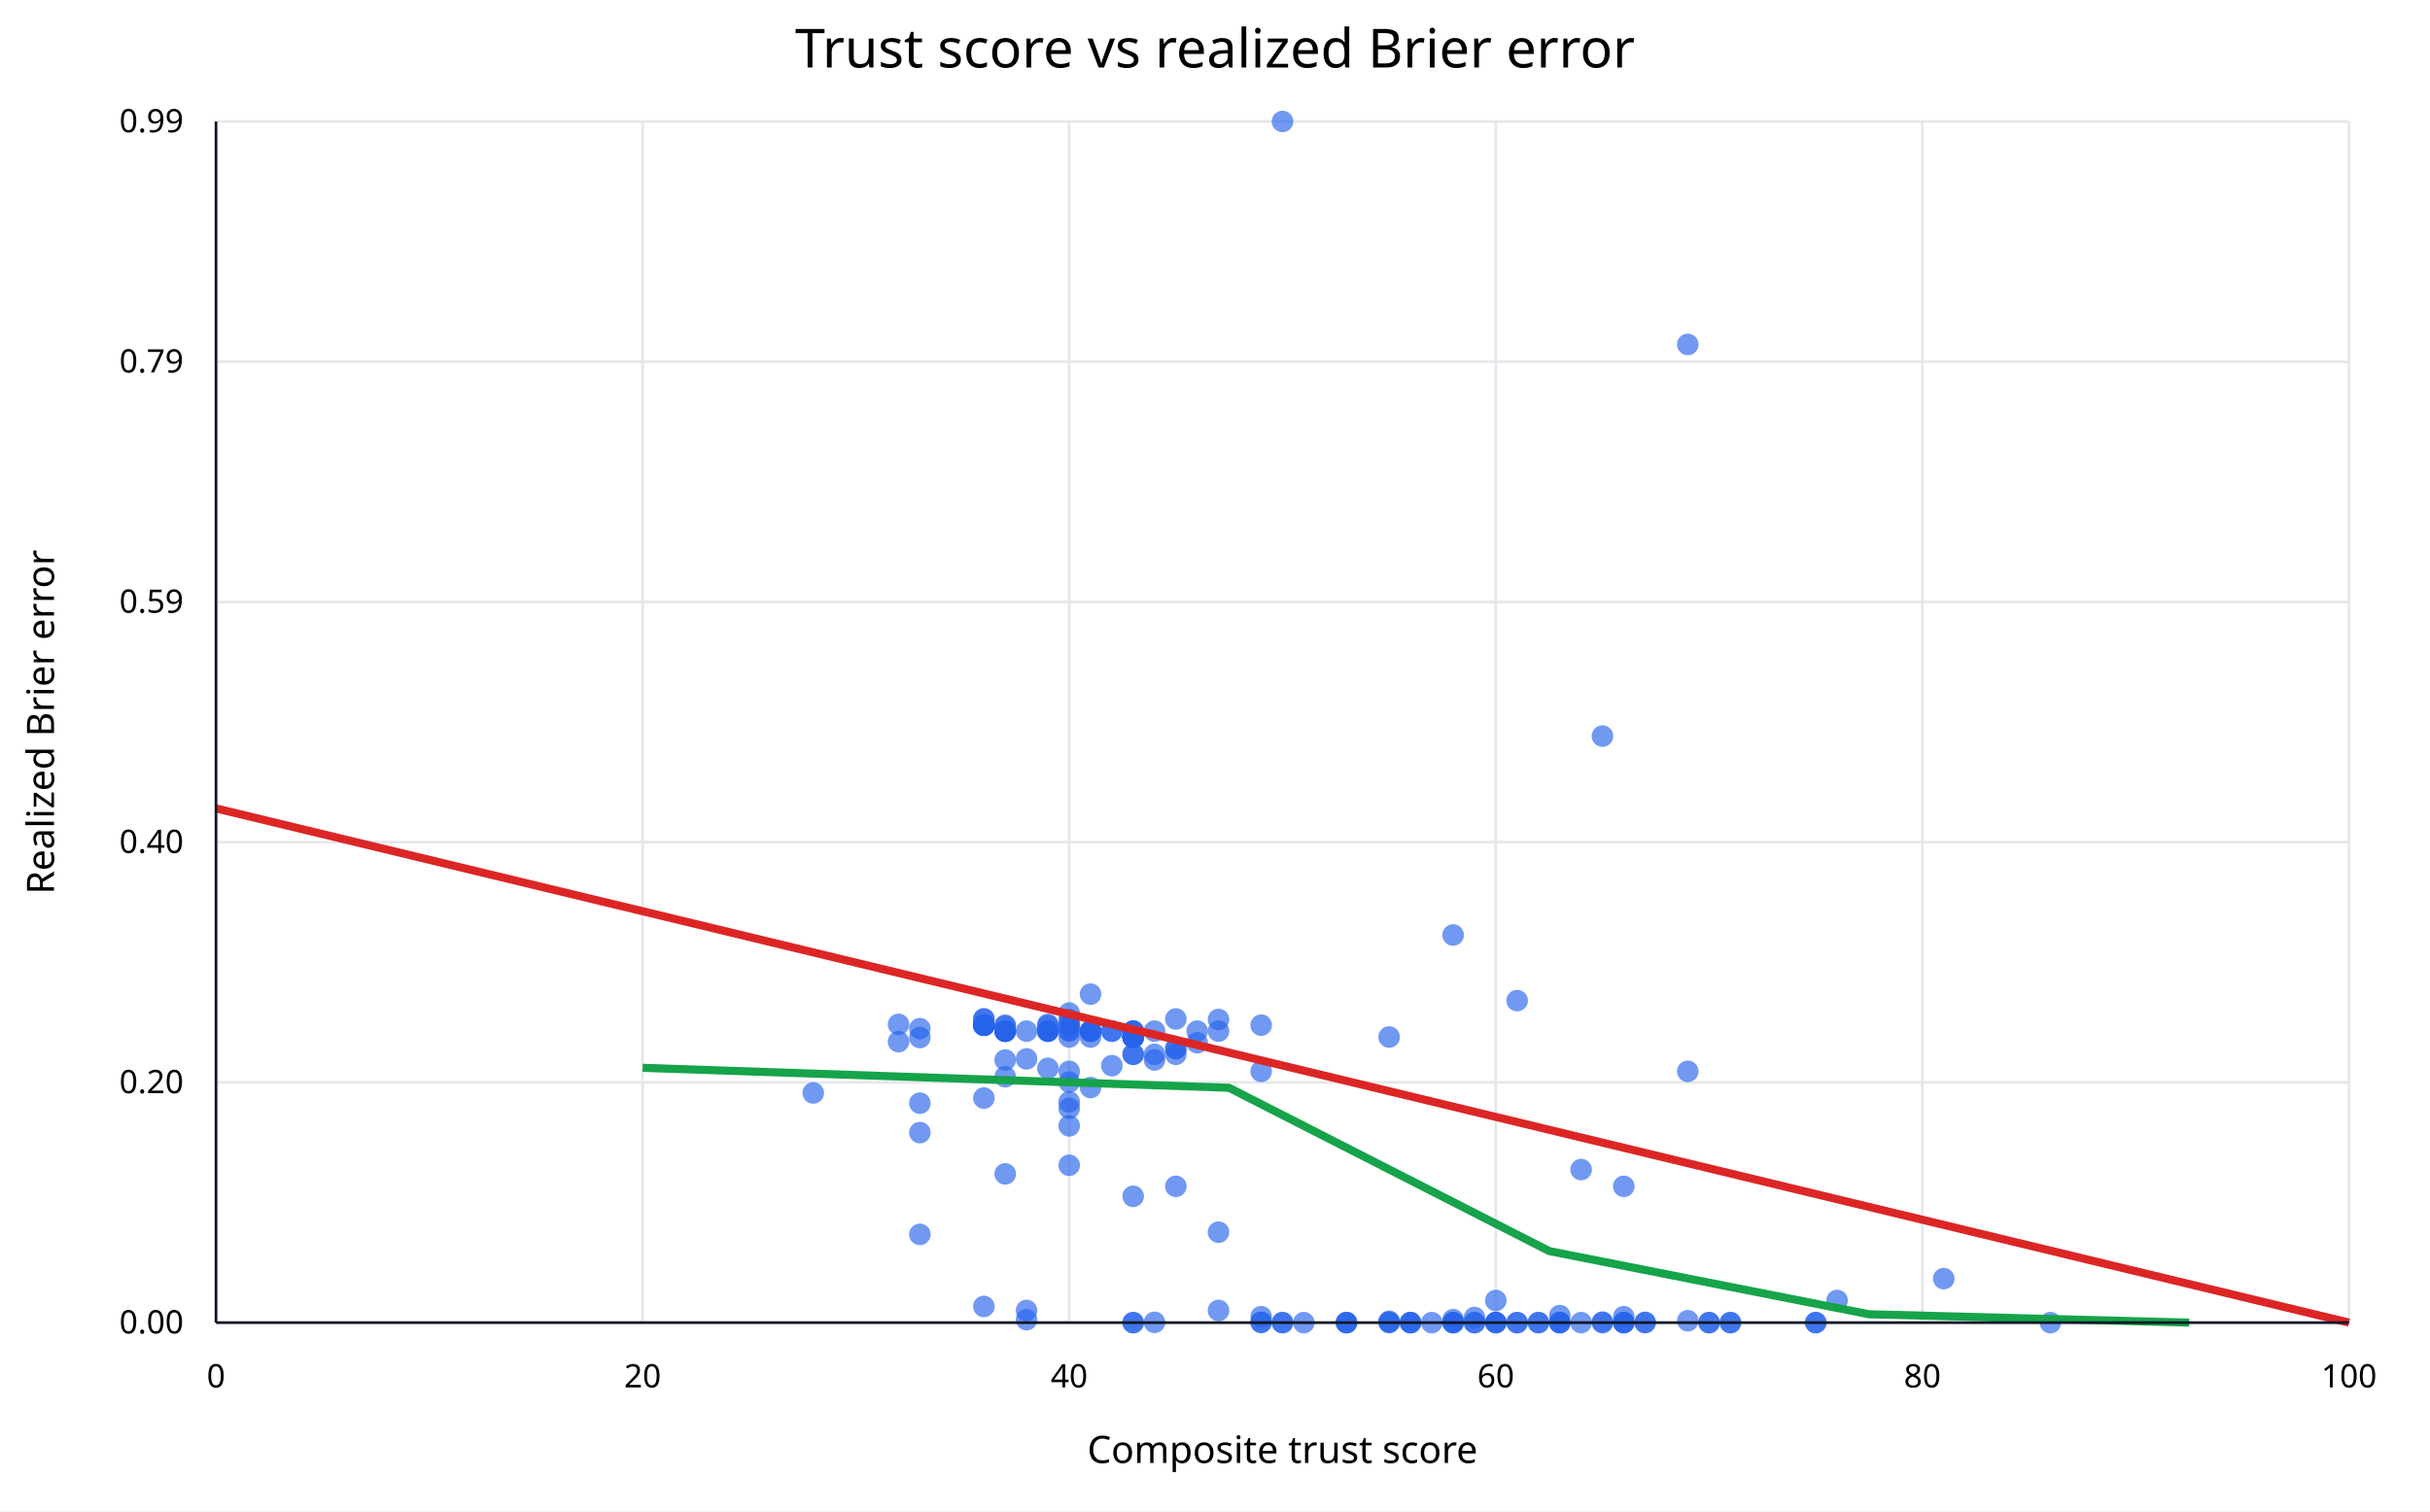
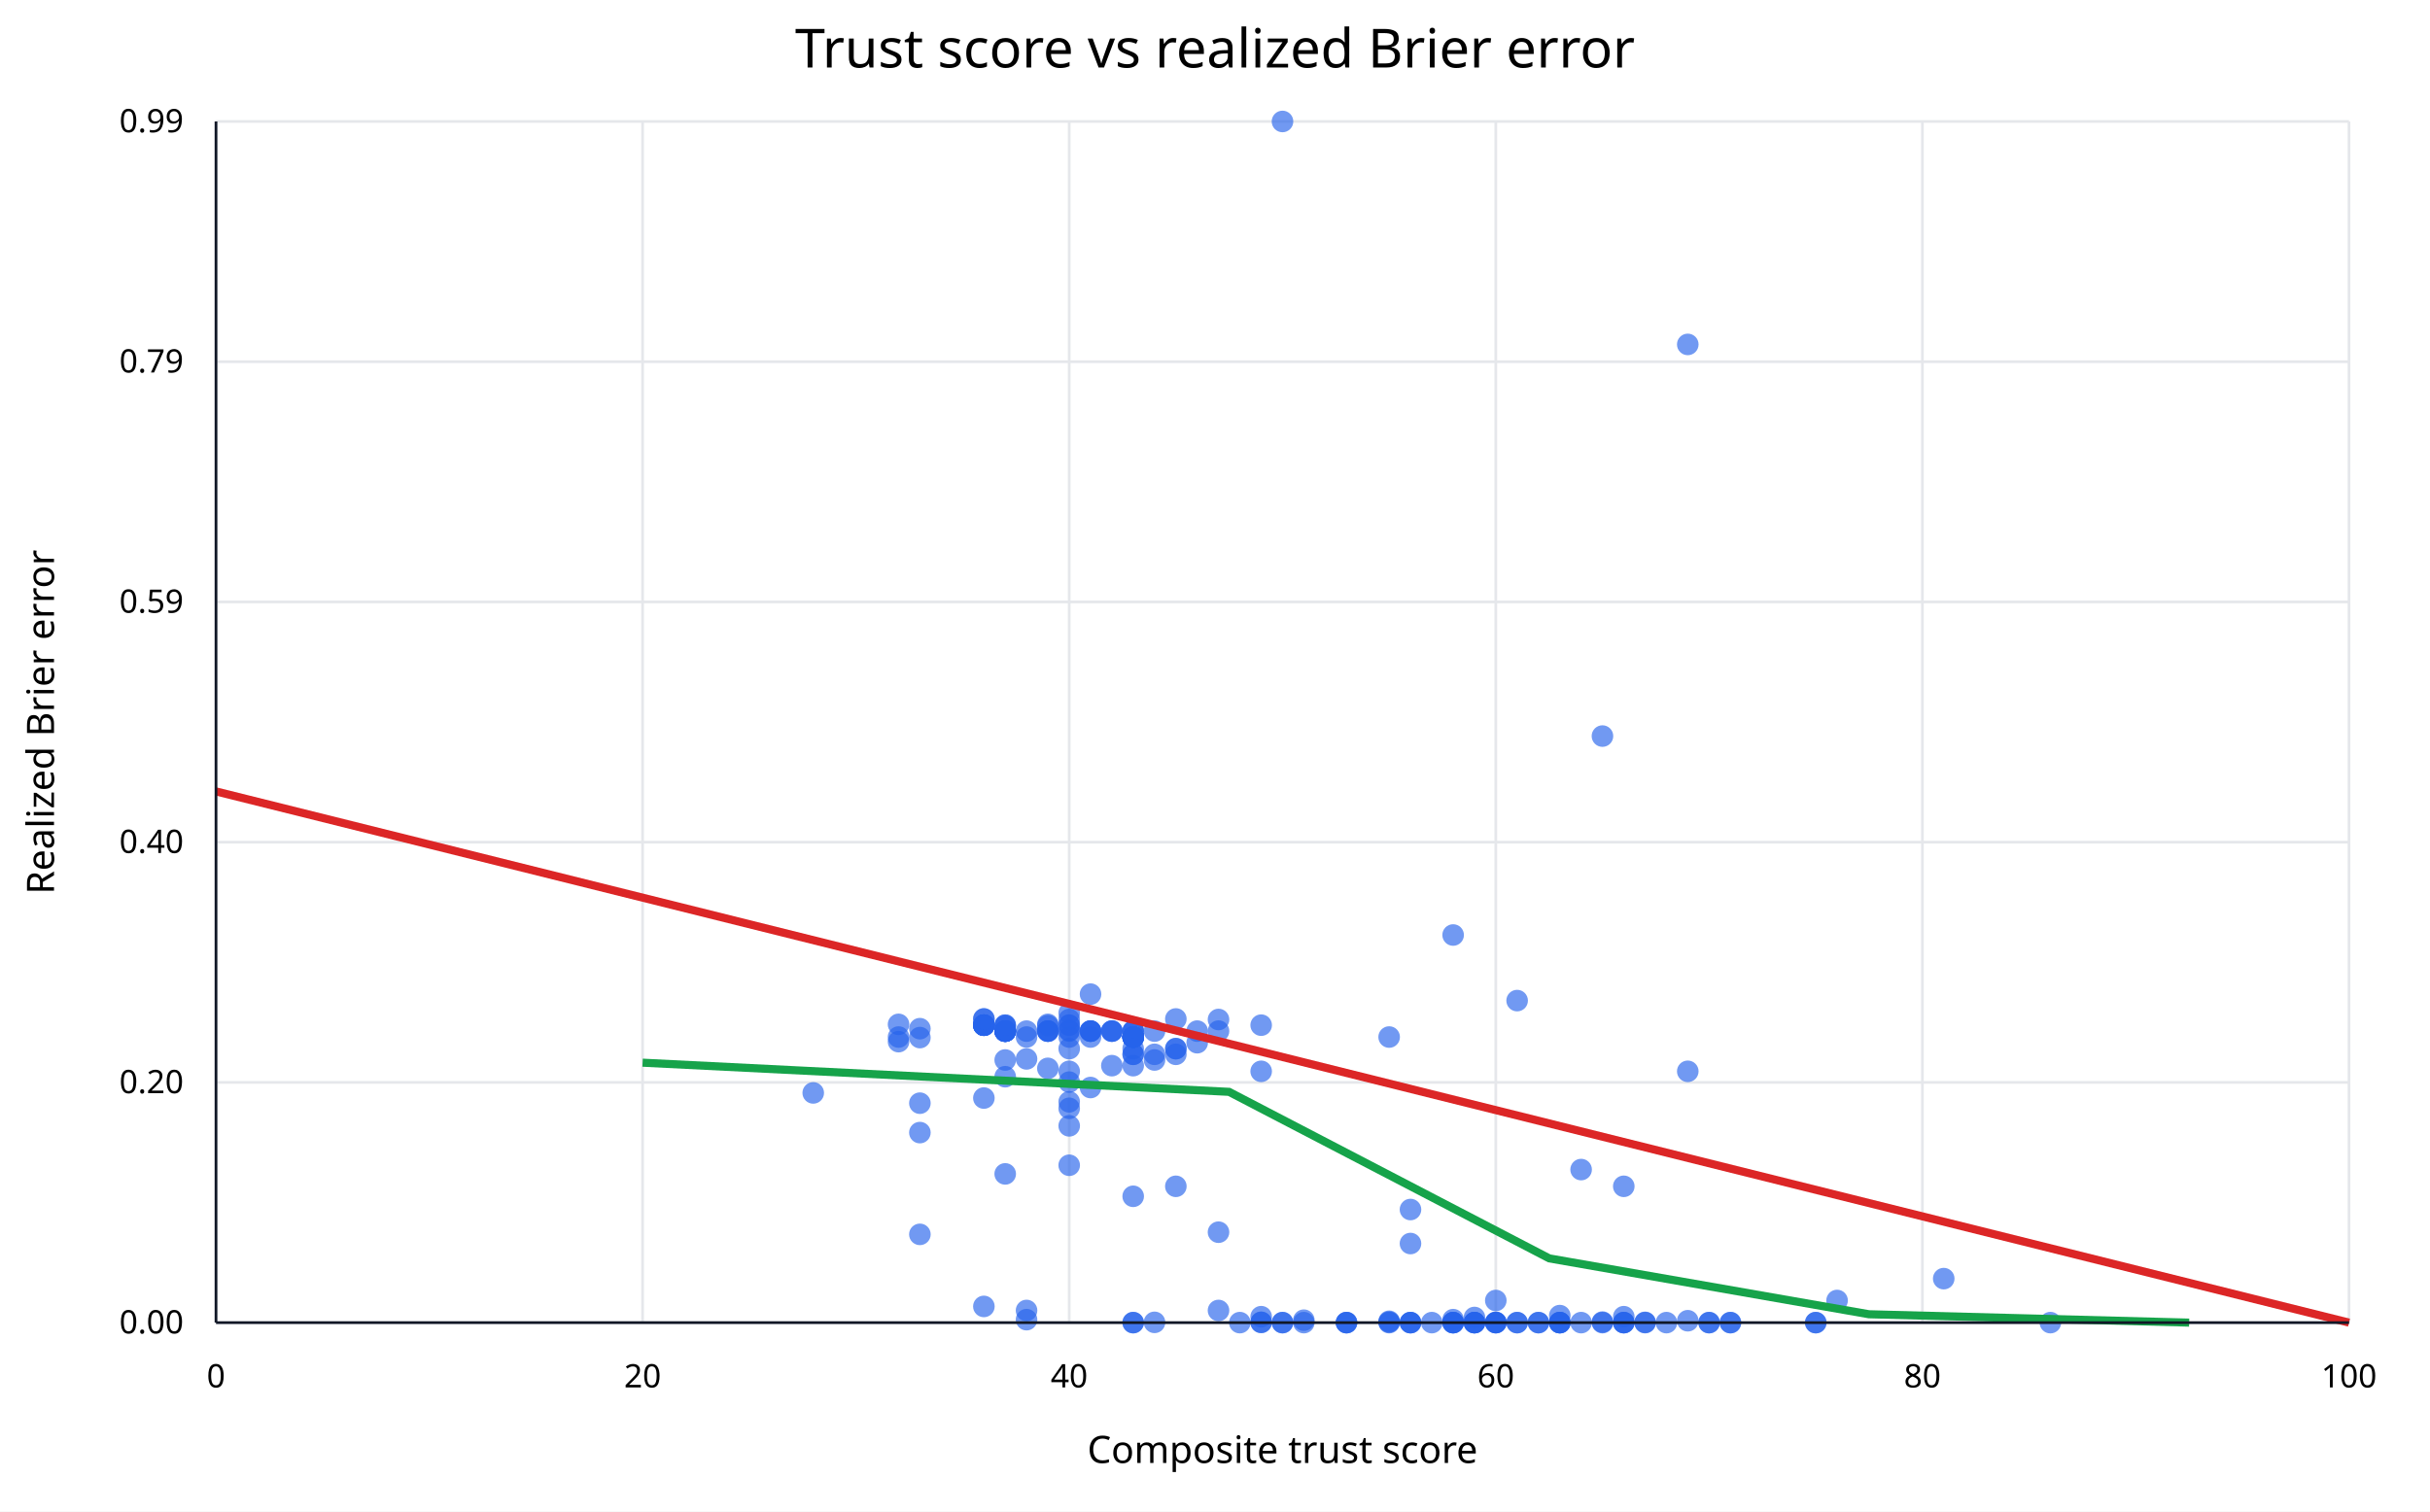
<svg xmlns="http://www.w3.org/2000/svg" width="900" height="560" viewBox="0 0 900 560">
  <rect width="100%" height="100%" fill="white" />
  <text x="450" y="25" text-anchor="middle" font-family="sans-serif" font-size="20">Trust score vs realized Brier error</text>
  <line x1="80.0" y1="45" x2="80.0" y2="490" stroke="#e5e7eb" />
  <text x="80.0" y="514" text-anchor="middle" font-family="sans-serif" font-size="12">0</text>
  <line x1="238.0" y1="45" x2="238.0" y2="490" stroke="#e5e7eb" />
  <text x="238.0" y="514" text-anchor="middle" font-family="sans-serif" font-size="12">20</text>
  <line x1="396.0" y1="45" x2="396.0" y2="490" stroke="#e5e7eb" />
  <text x="396.0" y="514" text-anchor="middle" font-family="sans-serif" font-size="12">40</text>
  <line x1="554.0" y1="45" x2="554.0" y2="490" stroke="#e5e7eb" />
  <text x="554.0" y="514" text-anchor="middle" font-family="sans-serif" font-size="12">60</text>
  <line x1="712.0" y1="45" x2="712.0" y2="490" stroke="#e5e7eb" />
  <text x="712.0" y="514" text-anchor="middle" font-family="sans-serif" font-size="12">80</text>
  <line x1="870.0" y1="45" x2="870.0" y2="490" stroke="#e5e7eb" />
  <text x="870.0" y="514" text-anchor="middle" font-family="sans-serif" font-size="12">100</text>
  <line x1="80" y1="490.0" x2="870" y2="490.0" stroke="#e5e7eb" />
  <text x="68" y="494.0" text-anchor="end" font-family="sans-serif" font-size="12">0.00</text>
  <line x1="80" y1="401.0" x2="870" y2="401.0" stroke="#e5e7eb" />
  <text x="68" y="405.0" text-anchor="end" font-family="sans-serif" font-size="12">0.20</text>
  <line x1="80" y1="312.0" x2="870" y2="312.0" stroke="#e5e7eb" />
  <text x="68" y="316.0" text-anchor="end" font-family="sans-serif" font-size="12">0.40</text>
  <line x1="80" y1="223.0" x2="870" y2="223.0" stroke="#e5e7eb" />
  <text x="68" y="227.0" text-anchor="end" font-family="sans-serif" font-size="12">0.59</text>
  <line x1="80" y1="134.0" x2="870" y2="134.0" stroke="#e5e7eb" />
  <text x="68" y="138.0" text-anchor="end" font-family="sans-serif" font-size="12">0.79</text>
  <line x1="80" y1="45.0" x2="870" y2="45.0" stroke="#e5e7eb" />
  <text x="68" y="49.0" text-anchor="end" font-family="sans-serif" font-size="12">0.99</text>
+   <circle cx="577.7" cy="490.0" r="4" fill="#2563eb" fill-opacity="0.65" />
  <circle cx="482.9" cy="490.0" r="4" fill="#2563eb" fill-opacity="0.65" />
+   <circle cx="554.0" cy="490.0" r="4" fill="#2563eb" fill-opacity="0.65" />
+   <circle cx="617.2" cy="490.0" r="4" fill="#2563eb" fill-opacity="0.65" />
  <circle cx="577.7" cy="490.0" r="4" fill="#2563eb" fill-opacity="0.65" />
  <circle cx="561.9" cy="490.0" r="4" fill="#2563eb" fill-opacity="0.65" />
  <circle cx="633.0" cy="490.0" r="4" fill="#2563eb" fill-opacity="0.65" />
  <circle cx="719.9" cy="473.7" r="4" fill="#2563eb" fill-opacity="0.65" />
  <circle cx="396.0" cy="379.8" r="4" fill="#2563eb" fill-opacity="0.65" />
  <circle cx="467.1" cy="489.9" r="4" fill="#2563eb" fill-opacity="0.65" />
  <circle cx="593.5" cy="490.0" r="4" fill="#2563eb" fill-opacity="0.65" />
  <circle cx="625.1" cy="396.9" r="4" fill="#2563eb" fill-opacity="0.65" />
  <circle cx="577.7" cy="490.0" r="4" fill="#2563eb" fill-opacity="0.65" />
  <circle cx="759.4" cy="490.0" r="4" fill="#2563eb" fill-opacity="0.65" />
  <circle cx="672.5" cy="490.0" r="4" fill="#2563eb" fill-opacity="0.65" />
  <circle cx="672.5" cy="490.0" r="4" fill="#2563eb" fill-opacity="0.65" />
  <circle cx="554.0" cy="481.8" r="4" fill="#2563eb" fill-opacity="0.65" />
  <circle cx="561.9" cy="370.7" r="4" fill="#2563eb" fill-opacity="0.65" />
  <circle cx="554.0" cy="489.9" r="4" fill="#2563eb" fill-opacity="0.65" />
  <circle cx="396.0" cy="396.9" r="4" fill="#2563eb" fill-opacity="0.65" />
  <circle cx="396.0" cy="400.9" r="4" fill="#2563eb" fill-opacity="0.65" />
  <circle cx="396.0" cy="379.8" r="4" fill="#2563eb" fill-opacity="0.65" />
  <circle cx="625.1" cy="127.6" r="4" fill="#2563eb" fill-opacity="0.65" />
  <circle cx="569.8" cy="490.0" r="4" fill="#2563eb" fill-opacity="0.65" />
  <circle cx="640.9" cy="490.0" r="4" fill="#2563eb" fill-opacity="0.65" />
  <circle cx="514.5" cy="490.0" r="4" fill="#2563eb" fill-opacity="0.65" />
  <circle cx="396.0" cy="381.7" r="4" fill="#2563eb" fill-opacity="0.65" />
  <circle cx="340.7" cy="408.7" r="4" fill="#2563eb" fill-opacity="0.65" />
  <circle cx="419.7" cy="443.2" r="4" fill="#2563eb" fill-opacity="0.65" />
  <circle cx="467.1" cy="489.9" r="4" fill="#2563eb" fill-opacity="0.65" />
  <circle cx="435.5" cy="439.5" r="4" fill="#2563eb" fill-opacity="0.65" />
  <circle cx="601.4" cy="490.0" r="4" fill="#2563eb" fill-opacity="0.65" />
  <circle cx="546.1" cy="490.0" r="4" fill="#2563eb" fill-opacity="0.65" />
  <circle cx="593.5" cy="489.8" r="4" fill="#2563eb" fill-opacity="0.65" />
  <circle cx="538.2" cy="346.4" r="4" fill="#2563eb" fill-opacity="0.65" />
  <circle cx="364.4" cy="484.0" r="4" fill="#2563eb" fill-opacity="0.65" />
  <circle cx="467.1" cy="396.9" r="4" fill="#2563eb" fill-opacity="0.65" />
  <circle cx="301.2" cy="404.9" r="4" fill="#2563eb" fill-opacity="0.65" />
  <circle cx="364.4" cy="406.8" r="4" fill="#2563eb" fill-opacity="0.65" />
  <circle cx="451.3" cy="456.5" r="4" fill="#2563eb" fill-opacity="0.65" />
  <circle cx="467.1" cy="379.8" r="4" fill="#2563eb" fill-opacity="0.65" />
  <circle cx="514.5" cy="384.2" r="4" fill="#2563eb" fill-opacity="0.65" />
  <circle cx="427.6" cy="392.7" r="4" fill="#2563eb" fill-opacity="0.65" />
  <circle cx="396.0" cy="431.7" r="4" fill="#2563eb" fill-opacity="0.65" />
  <circle cx="427.6" cy="390.6" r="4" fill="#2563eb" fill-opacity="0.65" />
  <circle cx="403.9" cy="368.3" r="4" fill="#2563eb" fill-opacity="0.65" />
  <circle cx="396.0" cy="410.6" r="4" fill="#2563eb" fill-opacity="0.65" />
  <circle cx="340.7" cy="419.6" r="4" fill="#2563eb" fill-opacity="0.65" />
  <circle cx="396.0" cy="408.2" r="4" fill="#2563eb" fill-opacity="0.65" />
  <circle cx="427.6" cy="489.9" r="4" fill="#2563eb" fill-opacity="0.65" />
  <circle cx="522.4" cy="490.0" r="4" fill="#2563eb" fill-opacity="0.65" />
  <circle cx="538.2" cy="490.0" r="4" fill="#2563eb" fill-opacity="0.65" />
  <circle cx="680.4" cy="481.8" r="4" fill="#2563eb" fill-opacity="0.65" />
  <circle cx="451.3" cy="377.7" r="4" fill="#2563eb" fill-opacity="0.65" />
  <circle cx="435.5" cy="377.5" r="4" fill="#2563eb" fill-opacity="0.65" />
  <circle cx="403.9" cy="382.0" r="4" fill="#2563eb" fill-opacity="0.65" />
  <circle cx="411.8" cy="382.0" r="4" fill="#2563eb" fill-opacity="0.65" />
  <circle cx="443.4" cy="386.3" r="4" fill="#2563eb" fill-opacity="0.65" />
  <circle cx="411.8" cy="394.8" r="4" fill="#2563eb" fill-opacity="0.65" />
  <circle cx="396.0" cy="375.3" r="4" fill="#2563eb" fill-opacity="0.65" />
  <circle cx="403.9" cy="382.0" r="4" fill="#2563eb" fill-opacity="0.65" />
  <circle cx="396.0" cy="417.1" r="4" fill="#2563eb" fill-opacity="0.65" />
  <circle cx="475.0" cy="45.0" r="4" fill="#2563eb" fill-opacity="0.65" />
  <circle cx="396.0" cy="384.2" r="4" fill="#2563eb" fill-opacity="0.65" />
  <circle cx="396.0" cy="382.0" r="4" fill="#2563eb" fill-opacity="0.65" />
  <circle cx="530.3" cy="490.0" r="4" fill="#2563eb" fill-opacity="0.65" />
  <circle cx="569.8" cy="490.0" r="4" fill="#2563eb" fill-opacity="0.65" />
  <circle cx="609.3" cy="489.9" r="4" fill="#2563eb" fill-opacity="0.65" />
  <circle cx="601.4" cy="490.0" r="4" fill="#2563eb" fill-opacity="0.65" />
  <circle cx="538.2" cy="490.0" r="4" fill="#2563eb" fill-opacity="0.65" />
  <circle cx="514.5" cy="489.8" r="4" fill="#2563eb" fill-opacity="0.65" />
  <circle cx="403.9" cy="384.2" r="4" fill="#2563eb" fill-opacity="0.65" />
  <circle cx="435.5" cy="388.5" r="4" fill="#2563eb" fill-opacity="0.65" />
  <circle cx="451.3" cy="485.5" r="4" fill="#2563eb" fill-opacity="0.65" />
  <circle cx="640.9" cy="490.0" r="4" fill="#2563eb" fill-opacity="0.65" />
  <circle cx="522.4" cy="490.0" r="4" fill="#2563eb" fill-opacity="0.65" />
  <circle cx="372.3" cy="392.7" r="4" fill="#2563eb" fill-opacity="0.65" />
  <circle cx="396.0" cy="377.7" r="4" fill="#2563eb" fill-opacity="0.65" />
  <circle cx="372.3" cy="380.2" r="4" fill="#2563eb" fill-opacity="0.65" />
  <circle cx="403.9" cy="382.0" r="4" fill="#2563eb" fill-opacity="0.65" />
  <circle cx="419.7" cy="382.0" r="4" fill="#2563eb" fill-opacity="0.65" />
  <circle cx="411.8" cy="382.0" r="4" fill="#2563eb" fill-opacity="0.65" />
  <circle cx="427.6" cy="382.0" r="4" fill="#2563eb" fill-opacity="0.65" />
  <circle cx="443.4" cy="382.0" r="4" fill="#2563eb" fill-opacity="0.65" />
  <circle cx="372.3" cy="434.9" r="4" fill="#2563eb" fill-opacity="0.65" />
  <circle cx="451.3" cy="382.0" r="4" fill="#2563eb" fill-opacity="0.65" />
  <circle cx="372.3" cy="382.0" r="4" fill="#2563eb" fill-opacity="0.65" />
-   <circle cx="388.1" cy="382.0" r="4" fill="#2563eb" fill-opacity="0.65" />
-   <circle cx="388.1" cy="382.0" r="4" fill="#2563eb" fill-opacity="0.65" />
-   <circle cx="372.3" cy="382.0" r="4" fill="#2563eb" fill-opacity="0.65" />
-   <circle cx="372.3" cy="382.0" r="4" fill="#2563eb" fill-opacity="0.65" />
-   <circle cx="372.3" cy="382.0" r="4" fill="#2563eb" fill-opacity="0.65" />
-   <circle cx="372.3" cy="382.0" r="4" fill="#2563eb" fill-opacity="0.65" />
-   <circle cx="388.1" cy="382.0" r="4" fill="#2563eb" fill-opacity="0.65" />
+   <circle cx="372.3" cy="382.0" r="4" fill="#2563eb" fill-opacity="0.65" />
+   <circle cx="388.1" cy="382.0" r="4" fill="#2563eb" fill-opacity="0.65" />
+   <circle cx="388.1" cy="382.0" r="4" fill="#2563eb" fill-opacity="0.65" />
+   <circle cx="372.3" cy="382.0" r="4" fill="#2563eb" fill-opacity="0.65" />
+   <circle cx="372.3" cy="382.0" r="4" fill="#2563eb" fill-opacity="0.65" />
+   <circle cx="411.8" cy="382.0" r="4" fill="#2563eb" fill-opacity="0.65" />
+   <circle cx="372.3" cy="382.0" r="4" fill="#2563eb" fill-opacity="0.65" />
+   <circle cx="372.3" cy="382.0" r="4" fill="#2563eb" fill-opacity="0.65" />
+   <circle cx="372.3" cy="382.0" r="4" fill="#2563eb" fill-opacity="0.65" />
+   <circle cx="372.3" cy="382.0" r="4" fill="#2563eb" fill-opacity="0.65" />
+   <circle cx="388.1" cy="382.0" r="4" fill="#2563eb" fill-opacity="0.65" />
+   <circle cx="372.3" cy="382.0" r="4" fill="#2563eb" fill-opacity="0.65" />
  <circle cx="380.2" cy="488.9" r="4" fill="#2563eb" fill-opacity="0.65" />
  <circle cx="388.1" cy="382.0" r="4" fill="#2563eb" fill-opacity="0.65" />
  <circle cx="419.7" cy="382.0" r="4" fill="#2563eb" fill-opacity="0.65" />
  <circle cx="372.3" cy="382.0" r="4" fill="#2563eb" fill-opacity="0.65" />
  <circle cx="498.7" cy="490.0" r="4" fill="#2563eb" fill-opacity="0.65" />
  <circle cx="546.1" cy="488.1" r="4" fill="#2563eb" fill-opacity="0.65" />
+   <circle cx="459.2" cy="490.0" r="4" fill="#2563eb" fill-opacity="0.65" />
  <circle cx="467.1" cy="487.8" r="4" fill="#2563eb" fill-opacity="0.65" />
+   <circle cx="482.9" cy="489.1" r="4" fill="#2563eb" fill-opacity="0.65" />
+   <circle cx="546.1" cy="490.0" r="4" fill="#2563eb" fill-opacity="0.65" />
  <circle cx="498.7" cy="490.0" r="4" fill="#2563eb" fill-opacity="0.65" />
+   <circle cx="538.2" cy="490.0" r="4" fill="#2563eb" fill-opacity="0.65" />
  <circle cx="585.6" cy="490.0" r="4" fill="#2563eb" fill-opacity="0.65" />
  <circle cx="561.9" cy="490.0" r="4" fill="#2563eb" fill-opacity="0.65" />
  <circle cx="514.5" cy="489.5" r="4" fill="#2563eb" fill-opacity="0.65" />
+   <circle cx="522.4" cy="448.1" r="4" fill="#2563eb" fill-opacity="0.65" />
  <circle cx="475.0" cy="490.0" r="4" fill="#2563eb" fill-opacity="0.65" />
  <circle cx="498.7" cy="490.0" r="4" fill="#2563eb" fill-opacity="0.65" />
+   <circle cx="546.1" cy="490.0" r="4" fill="#2563eb" fill-opacity="0.65" />
  <circle cx="554.0" cy="490.0" r="4" fill="#2563eb" fill-opacity="0.65" />
  <circle cx="538.2" cy="490.0" r="4" fill="#2563eb" fill-opacity="0.65" />
  <circle cx="340.7" cy="381.1" r="4" fill="#2563eb" fill-opacity="0.65" />
  <circle cx="403.9" cy="382.0" r="4" fill="#2563eb" fill-opacity="0.65" />
  <circle cx="380.2" cy="485.5" r="4" fill="#2563eb" fill-opacity="0.65" />
  <circle cx="380.2" cy="382.0" r="4" fill="#2563eb" fill-opacity="0.65" />
  <circle cx="403.9" cy="402.9" r="4" fill="#2563eb" fill-opacity="0.65" />
  <circle cx="340.7" cy="384.4" r="4" fill="#2563eb" fill-opacity="0.65" />
  <circle cx="340.7" cy="457.3" r="4" fill="#2563eb" fill-opacity="0.65" />
  <circle cx="372.3" cy="379.8" r="4" fill="#2563eb" fill-opacity="0.65" />
  <circle cx="601.4" cy="490.0" r="4" fill="#2563eb" fill-opacity="0.65" />
  <circle cx="609.3" cy="490.0" r="4" fill="#2563eb" fill-opacity="0.65" />
  <circle cx="625.1" cy="489.3" r="4" fill="#2563eb" fill-opacity="0.65" />
  <circle cx="364.4" cy="379.8" r="4" fill="#2563eb" fill-opacity="0.65" />
  <circle cx="577.7" cy="490.0" r="4" fill="#2563eb" fill-opacity="0.65" />
  <circle cx="419.7" cy="490.0" r="4" fill="#2563eb" fill-opacity="0.65" />
+   <circle cx="396.0" cy="388.5" r="4" fill="#2563eb" fill-opacity="0.65" />
  <circle cx="419.7" cy="490.0" r="4" fill="#2563eb" fill-opacity="0.65" />
  <circle cx="388.1" cy="395.8" r="4" fill="#2563eb" fill-opacity="0.65" />
  <circle cx="364.4" cy="379.8" r="4" fill="#2563eb" fill-opacity="0.65" />
  <circle cx="364.4" cy="379.8" r="4" fill="#2563eb" fill-opacity="0.65" />
  <circle cx="364.4" cy="379.8" r="4" fill="#2563eb" fill-opacity="0.65" />
  <circle cx="364.4" cy="379.8" r="4" fill="#2563eb" fill-opacity="0.65" />
  <circle cx="364.4" cy="379.8" r="4" fill="#2563eb" fill-opacity="0.65" />
  <circle cx="364.4" cy="379.8" r="4" fill="#2563eb" fill-opacity="0.65" />
  <circle cx="332.8" cy="379.5" r="4" fill="#2563eb" fill-opacity="0.65" />
  <circle cx="332.8" cy="385.9" r="4" fill="#2563eb" fill-opacity="0.65" />
  <circle cx="577.7" cy="487.4" r="4" fill="#2563eb" fill-opacity="0.65" />
  <circle cx="538.2" cy="488.9" r="4" fill="#2563eb" fill-opacity="0.65" />
  <circle cx="593.5" cy="272.7" r="4" fill="#2563eb" fill-opacity="0.65" />
  <circle cx="419.7" cy="384.2" r="4" fill="#2563eb" fill-opacity="0.65" />
  <circle cx="380.2" cy="392.3" r="4" fill="#2563eb" fill-opacity="0.65" />
  <circle cx="419.7" cy="390.6" r="4" fill="#2563eb" fill-opacity="0.65" />
  <circle cx="435.5" cy="388.5" r="4" fill="#2563eb" fill-opacity="0.65" />
  <circle cx="435.5" cy="390.6" r="4" fill="#2563eb" fill-opacity="0.65" />
  <circle cx="419.7" cy="390.6" r="4" fill="#2563eb" fill-opacity="0.65" />
  <circle cx="372.3" cy="398.9" r="4" fill="#2563eb" fill-opacity="0.65" />
  <circle cx="364.4" cy="379.8" r="4" fill="#2563eb" fill-opacity="0.65" />
  <circle cx="364.4" cy="377.5" r="4" fill="#2563eb" fill-opacity="0.65" />
+   <circle cx="332.8" cy="384.2" r="4" fill="#2563eb" fill-opacity="0.65" />
  <circle cx="364.4" cy="377.5" r="4" fill="#2563eb" fill-opacity="0.65" />
+   <circle cx="372.3" cy="379.8" r="4" fill="#2563eb" fill-opacity="0.65" />
  <circle cx="419.7" cy="382.0" r="4" fill="#2563eb" fill-opacity="0.65" />
  <circle cx="388.1" cy="380.0" r="4" fill="#2563eb" fill-opacity="0.65" />
  <circle cx="419.7" cy="384.2" r="4" fill="#2563eb" fill-opacity="0.65" />
  <circle cx="419.7" cy="384.2" r="4" fill="#2563eb" fill-opacity="0.65" />
  <circle cx="419.7" cy="384.2" r="4" fill="#2563eb" fill-opacity="0.65" />
  <circle cx="419.7" cy="384.2" r="4" fill="#2563eb" fill-opacity="0.65" />
  <circle cx="419.7" cy="384.2" r="4" fill="#2563eb" fill-opacity="0.65" />
  <circle cx="419.7" cy="384.2" r="4" fill="#2563eb" fill-opacity="0.65" />
  <circle cx="419.7" cy="384.2" r="4" fill="#2563eb" fill-opacity="0.65" />
  <circle cx="419.7" cy="384.2" r="4" fill="#2563eb" fill-opacity="0.65" />
  <circle cx="388.1" cy="379.5" r="4" fill="#2563eb" fill-opacity="0.65" />
  <circle cx="419.7" cy="384.2" r="4" fill="#2563eb" fill-opacity="0.65" />
  <circle cx="419.7" cy="384.2" r="4" fill="#2563eb" fill-opacity="0.65" />
  <circle cx="419.7" cy="384.2" r="4" fill="#2563eb" fill-opacity="0.65" />
  <circle cx="419.7" cy="384.2" r="4" fill="#2563eb" fill-opacity="0.65" />
  <circle cx="419.7" cy="384.2" r="4" fill="#2563eb" fill-opacity="0.65" />
  <circle cx="419.7" cy="384.2" r="4" fill="#2563eb" fill-opacity="0.65" />
  <circle cx="585.6" cy="433.3" r="4" fill="#2563eb" fill-opacity="0.65" />
  <circle cx="554.0" cy="490.0" r="4" fill="#2563eb" fill-opacity="0.65" />
  <circle cx="633.0" cy="490.0" r="4" fill="#2563eb" fill-opacity="0.65" />
  <circle cx="475.0" cy="490.0" r="4" fill="#2563eb" fill-opacity="0.65" />
  <circle cx="601.4" cy="439.5" r="4" fill="#2563eb" fill-opacity="0.65" />
  <circle cx="522.4" cy="490.0" r="4" fill="#2563eb" fill-opacity="0.65" />
  <circle cx="601.4" cy="487.8" r="4" fill="#2563eb" fill-opacity="0.65" />
  <circle cx="546.1" cy="490.0" r="4" fill="#2563eb" fill-opacity="0.65" />
-   <line x1="80.0" y1="299.5" x2="870.0" y2="490.0" stroke="#dc2626" stroke-width="3" />
-   <polyline points="238.0,395.6 455.2,403.0 573.8,463.5 692.2,486.9 810.8,490.0" fill="none" stroke="#16a34a" stroke-width="3" />
+   <circle cx="380.2" cy="384.2" r="4" fill="#2563eb" fill-opacity="0.65" />
+   <circle cx="419.7" cy="394.8" r="4" fill="#2563eb" fill-opacity="0.65" />
+   <circle cx="419.7" cy="388.5" r="4" fill="#2563eb" fill-opacity="0.65" />
+   <circle cx="522.4" cy="460.7" r="4" fill="#2563eb" fill-opacity="0.65" />
+   <line x1="80.0" y1="293.2" x2="870.0" y2="490.0" stroke="#dc2626" stroke-width="3" />
+   <polyline points="238.0,393.7 455.2,404.5 573.8,466.2 692.2,486.9 810.8,490.0" fill="none" stroke="#16a34a" stroke-width="3" />
  <line x1="80" y1="490" x2="870" y2="490" stroke="#111827" />
  <line x1="80" y1="45" x2="80" y2="490" stroke="#111827" />
  <text x="475.0" y="542" text-anchor="middle" font-family="sans-serif" font-size="14">Composite trust score</text>
  <text x="20" y="267.5" text-anchor="middle" font-family="sans-serif" font-size="14" transform="rotate(-90 20 267.5)">Realized Brier error</text>
</svg>
